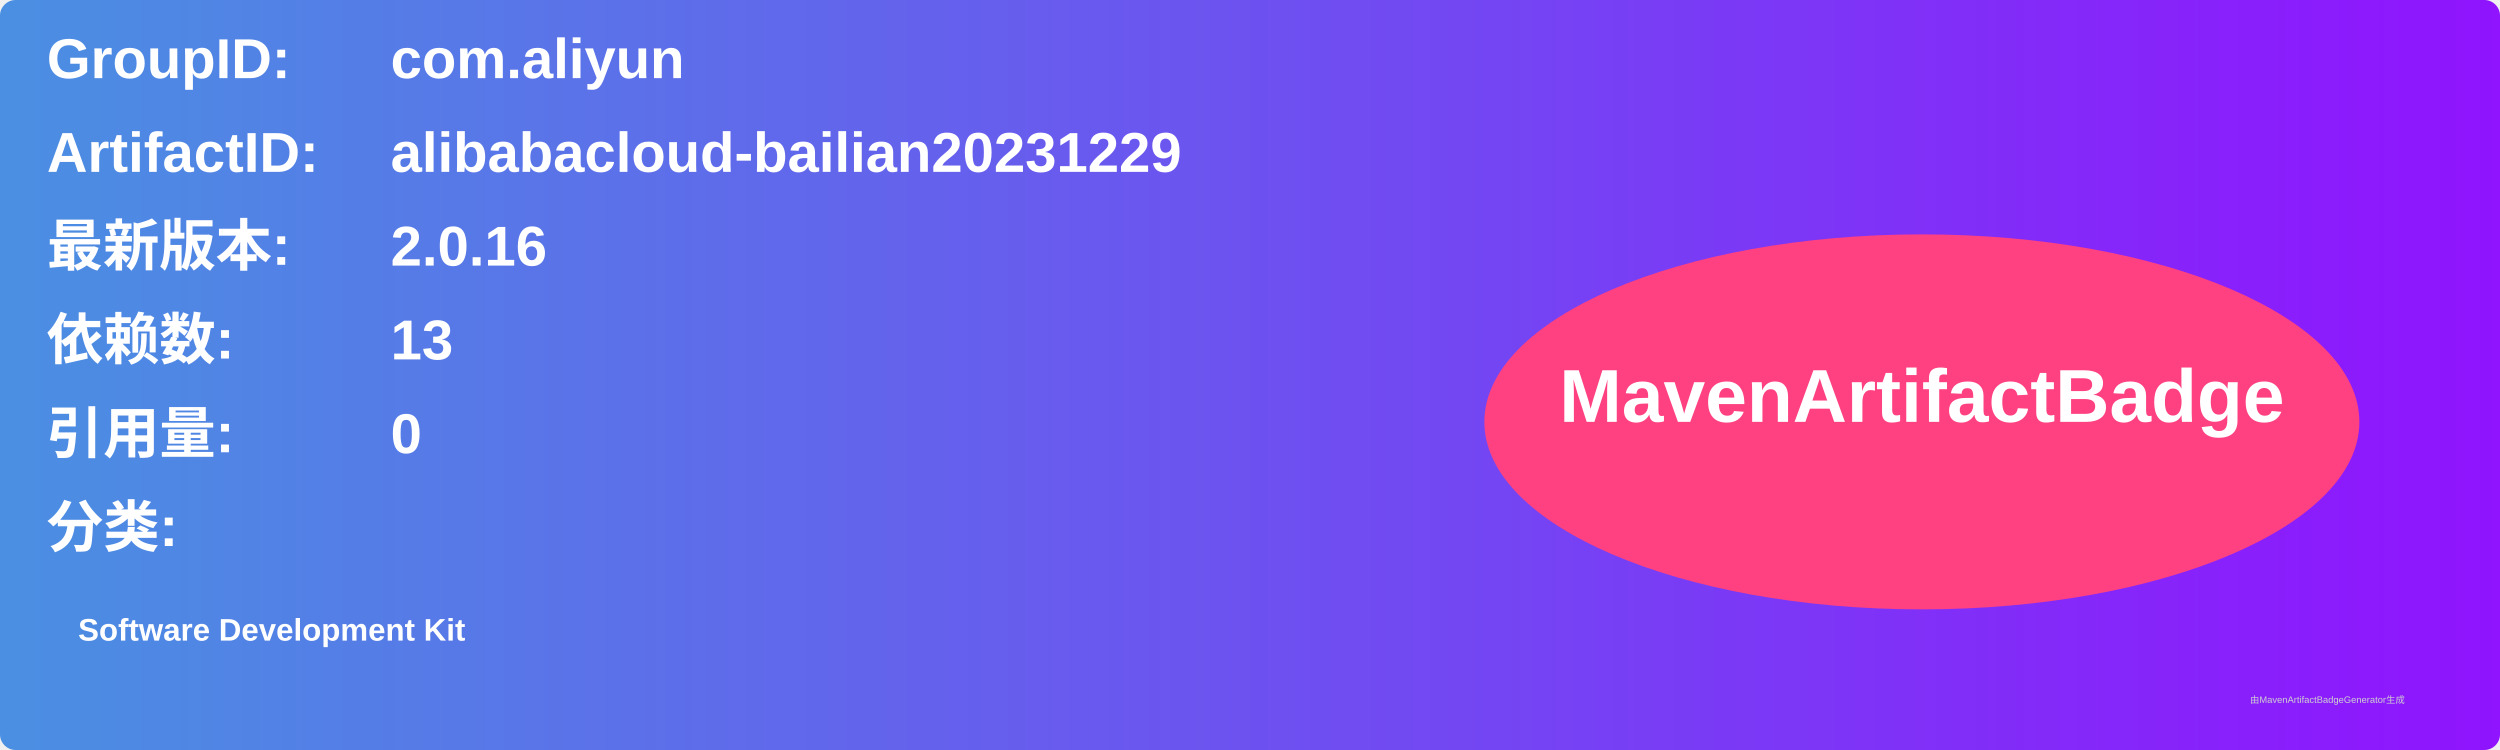
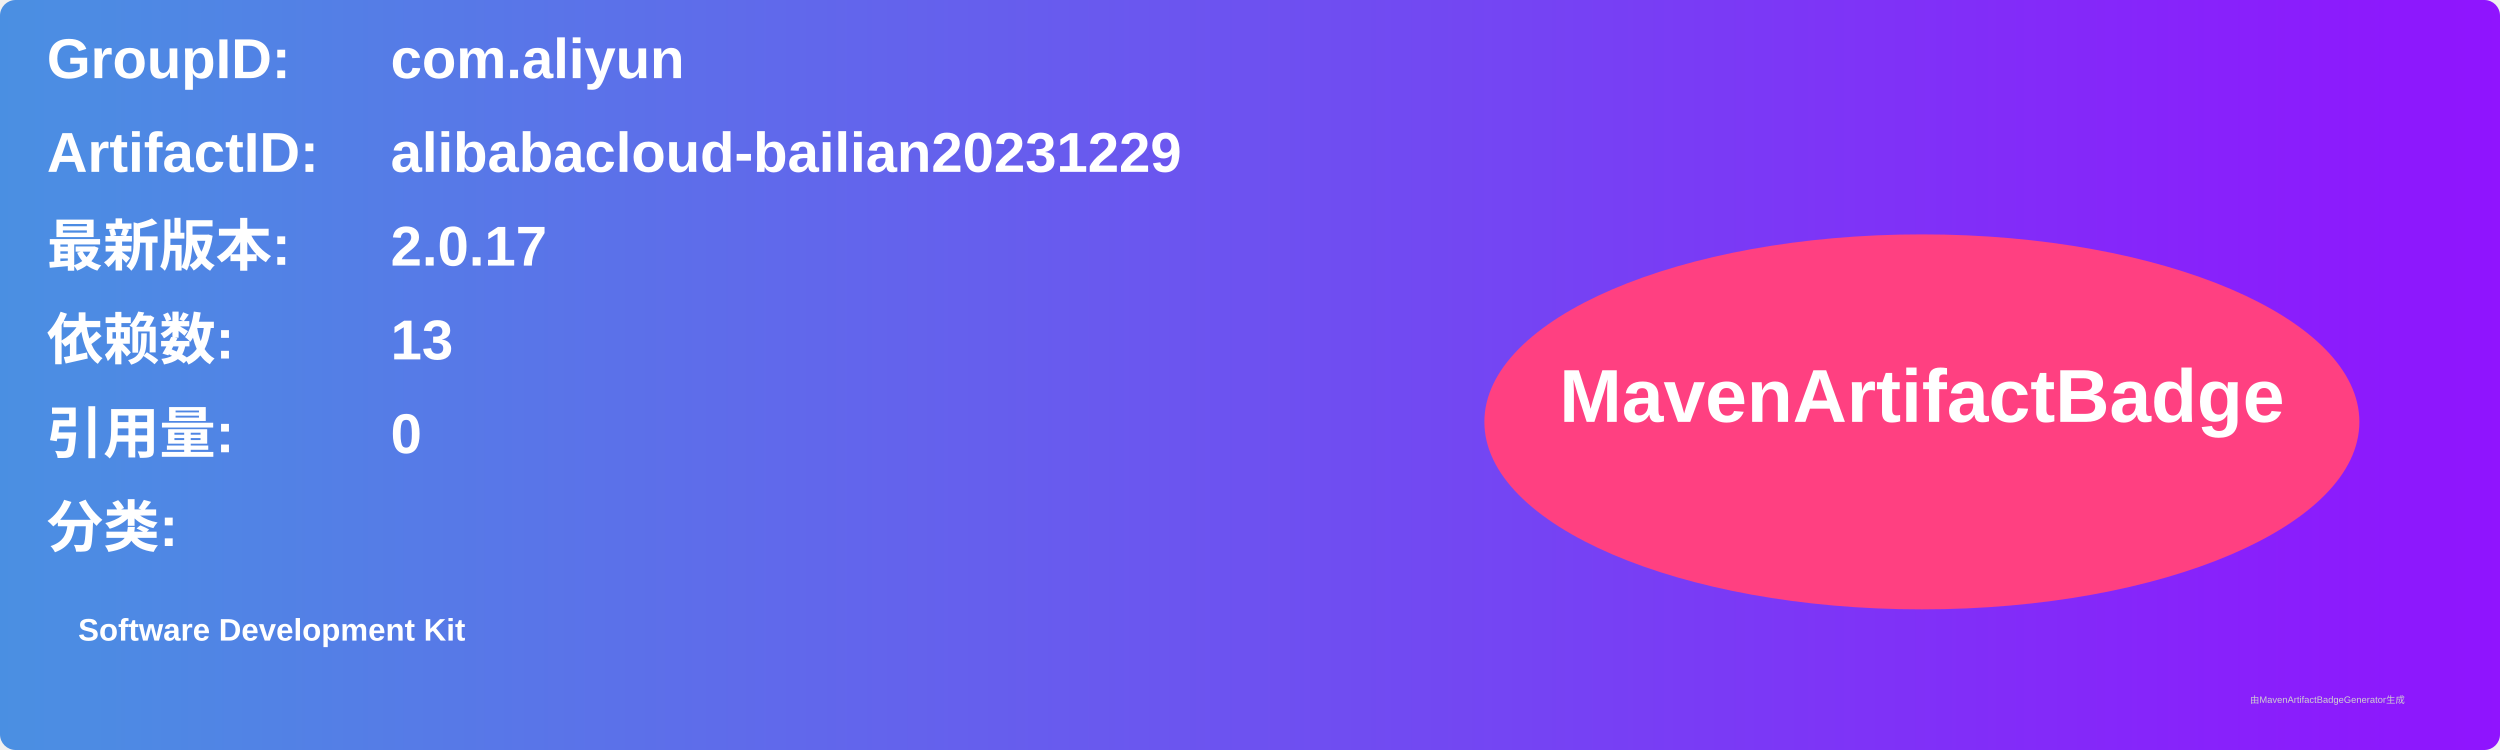
<svg xmlns="http://www.w3.org/2000/svg" width="800" height="240" viewBox="0 0 800 240">
  <linearGradient id="grad" x1="0%" y1="0%" x2="100%" y2="0%">
    <stop offset="0%" stop-color="#4a90e2" />
    <stop offset="100%" stop-color="#9013fe" />
  </linearGradient>
  <rect width="100%" height="100%" rx="5" ry="5" fill="url(#grad)" />
  <g transform="translate(15, 15)">
    <text x="0" y="10" font-family="Arial" font-size="18" fill="white" font-weight="bold" width="260">GroupID:</text>
    <text x="110" y="10" font-family="Arial" font-size="18" fill="white" font-weight="bold" width="460">com.aliyun</text>
    <text x="0" y="40" font-family="Arial" font-size="18" fill="white" font-weight="bold" width="260">ArtifactID:</text>
    <text x="110" y="40" font-family="Arial" font-size="18" fill="white" font-weight="bold" width="460">alibabacloud-bailian20231229</text>
    <text x="0" y="70" font-family="Arial" font-size="18" fill="white" font-weight="bold">最新版本:</text>
    <text x="110" y="70" font-family="Arial" font-size="18" fill="white" font-weight="bold">
-       <tspan font-weight="bold">2.0.16</tspan>
+       <tspan font-weight="bold">2.0.17</tspan>
    </text>
    <text x="0" y="100" font-family="Arial" font-size="18" fill="white" font-weight="bold">依赖数: </text>
    <text x="110" y="100" font-family="Arial" font-size="18" fill="white">
      <tspan font-weight="bold">13</tspan>
    </text>
    <text x="0" y="130" font-family="Arial" font-size="18" fill="white" font-weight="bold">引用量: </text>
    <text x="110" y="130" font-family="Arial" font-size="18" fill="white">
      <tspan font-weight="bold">0</tspan>
    </text>
    <text x="0" y="160" font-family="Arial" font-size="18" fill="white" font-weight="bold">分类:</text>
    <text x="10" y="190" font-family="Arial" font-size="10" fill="white">
      <tspan font-weight="bold">Software Development Kit</tspan>
    </text>
    <ellipse cx="600" cy="120" rx="140" ry="60" fill="#ff4081" />
    <text x="600" y="120" text-anchor="middle" font-family="Arial" font-size="24" fill="white" font-weight="bold">MavenArtifactBadge</text>
  </g>
  <text x="720" y="225" font-family="Arial" font-size="3" fill="#d0d0d0">由MavenArtifactBadgeGenerator生成</text>
</svg>
